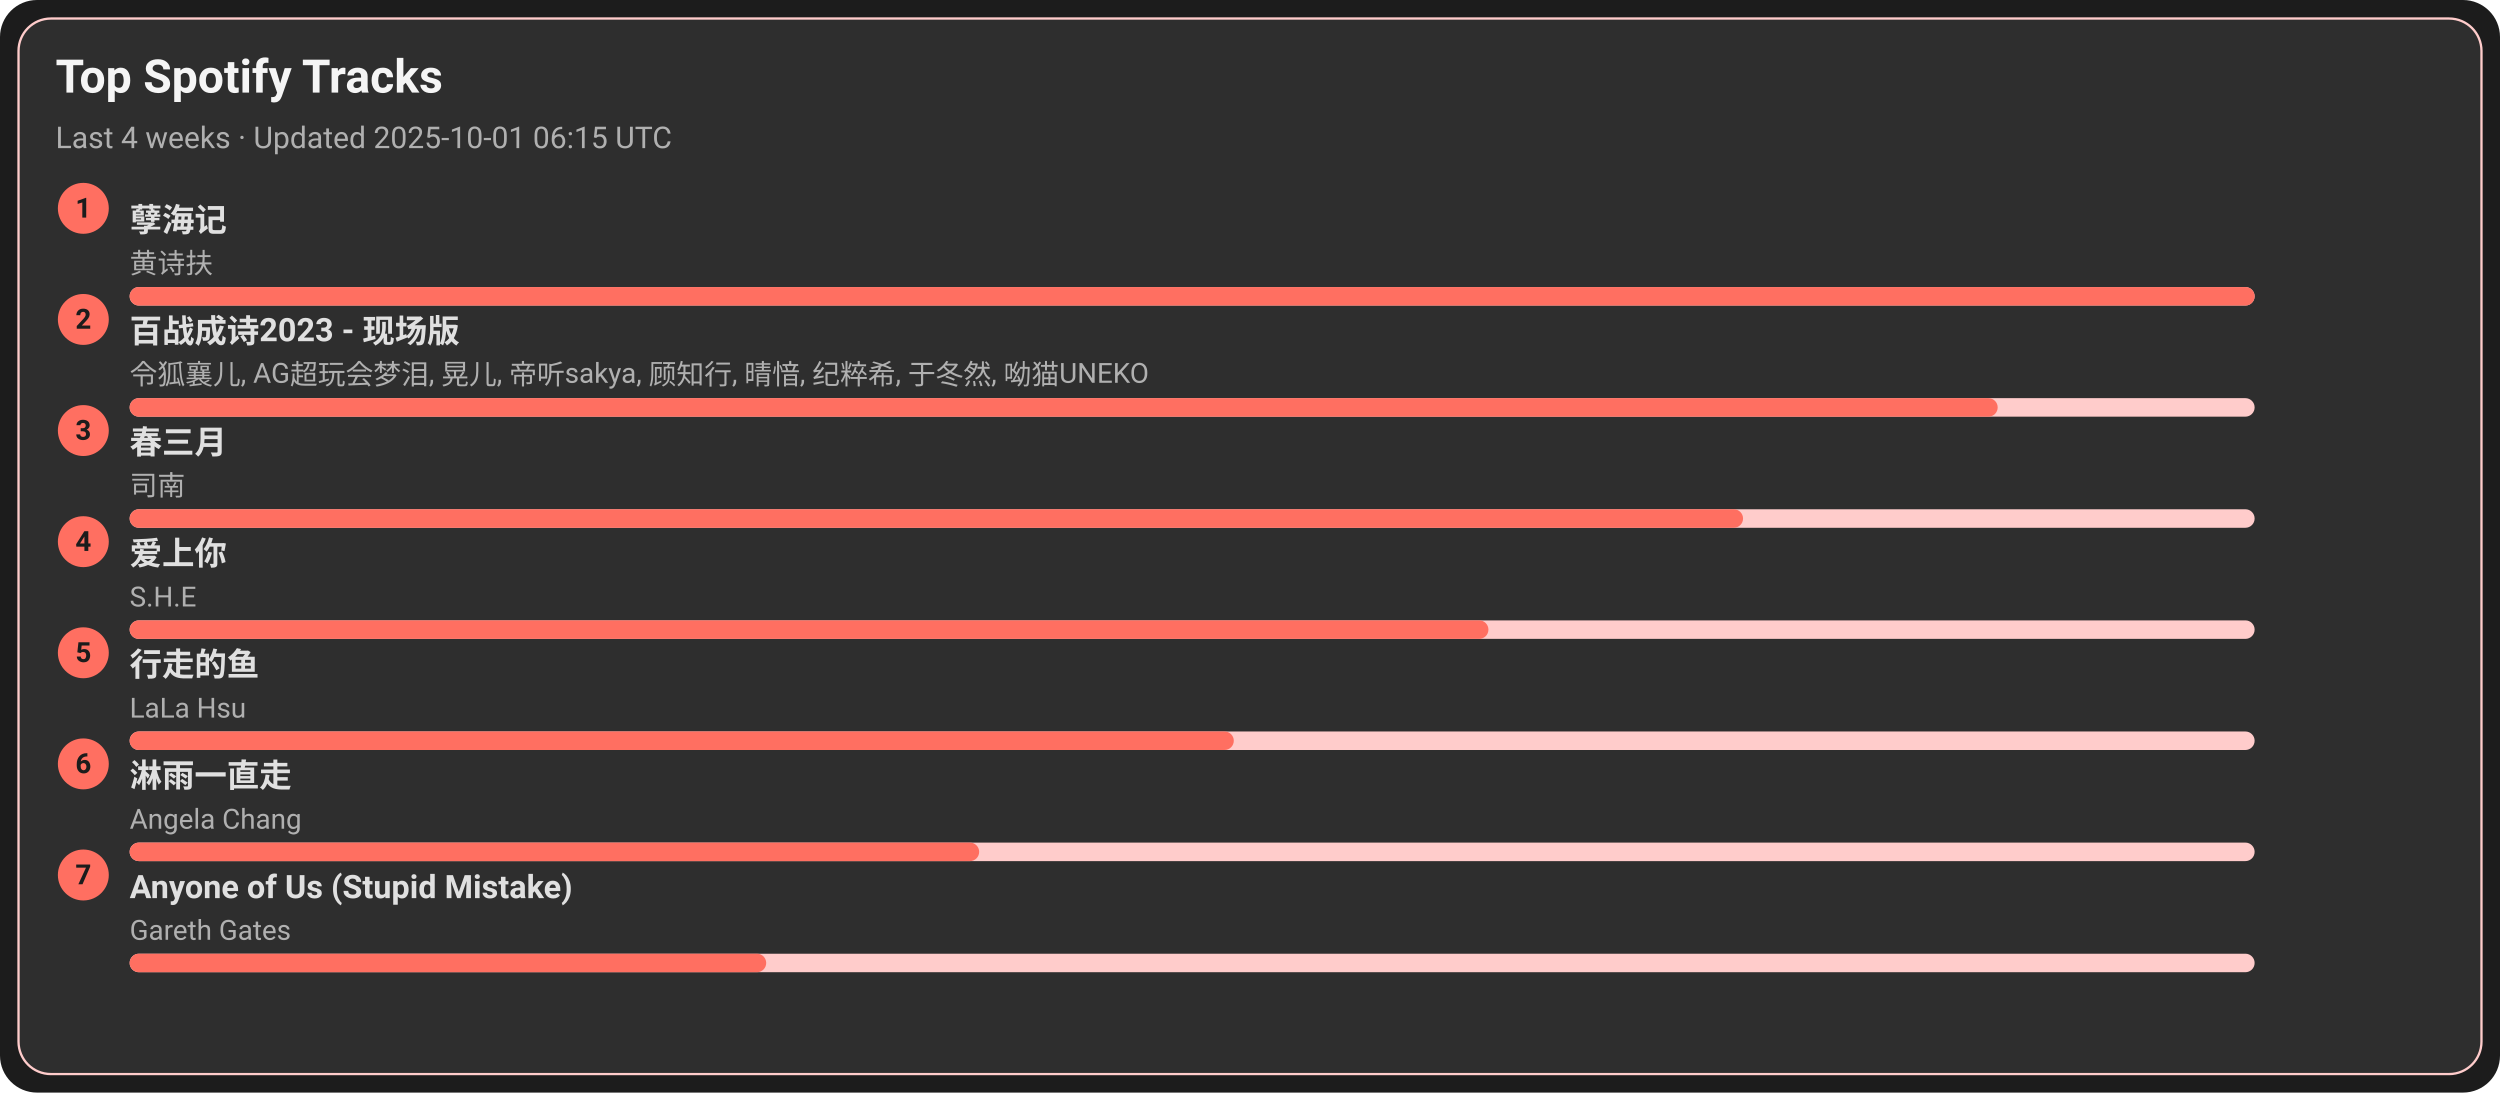
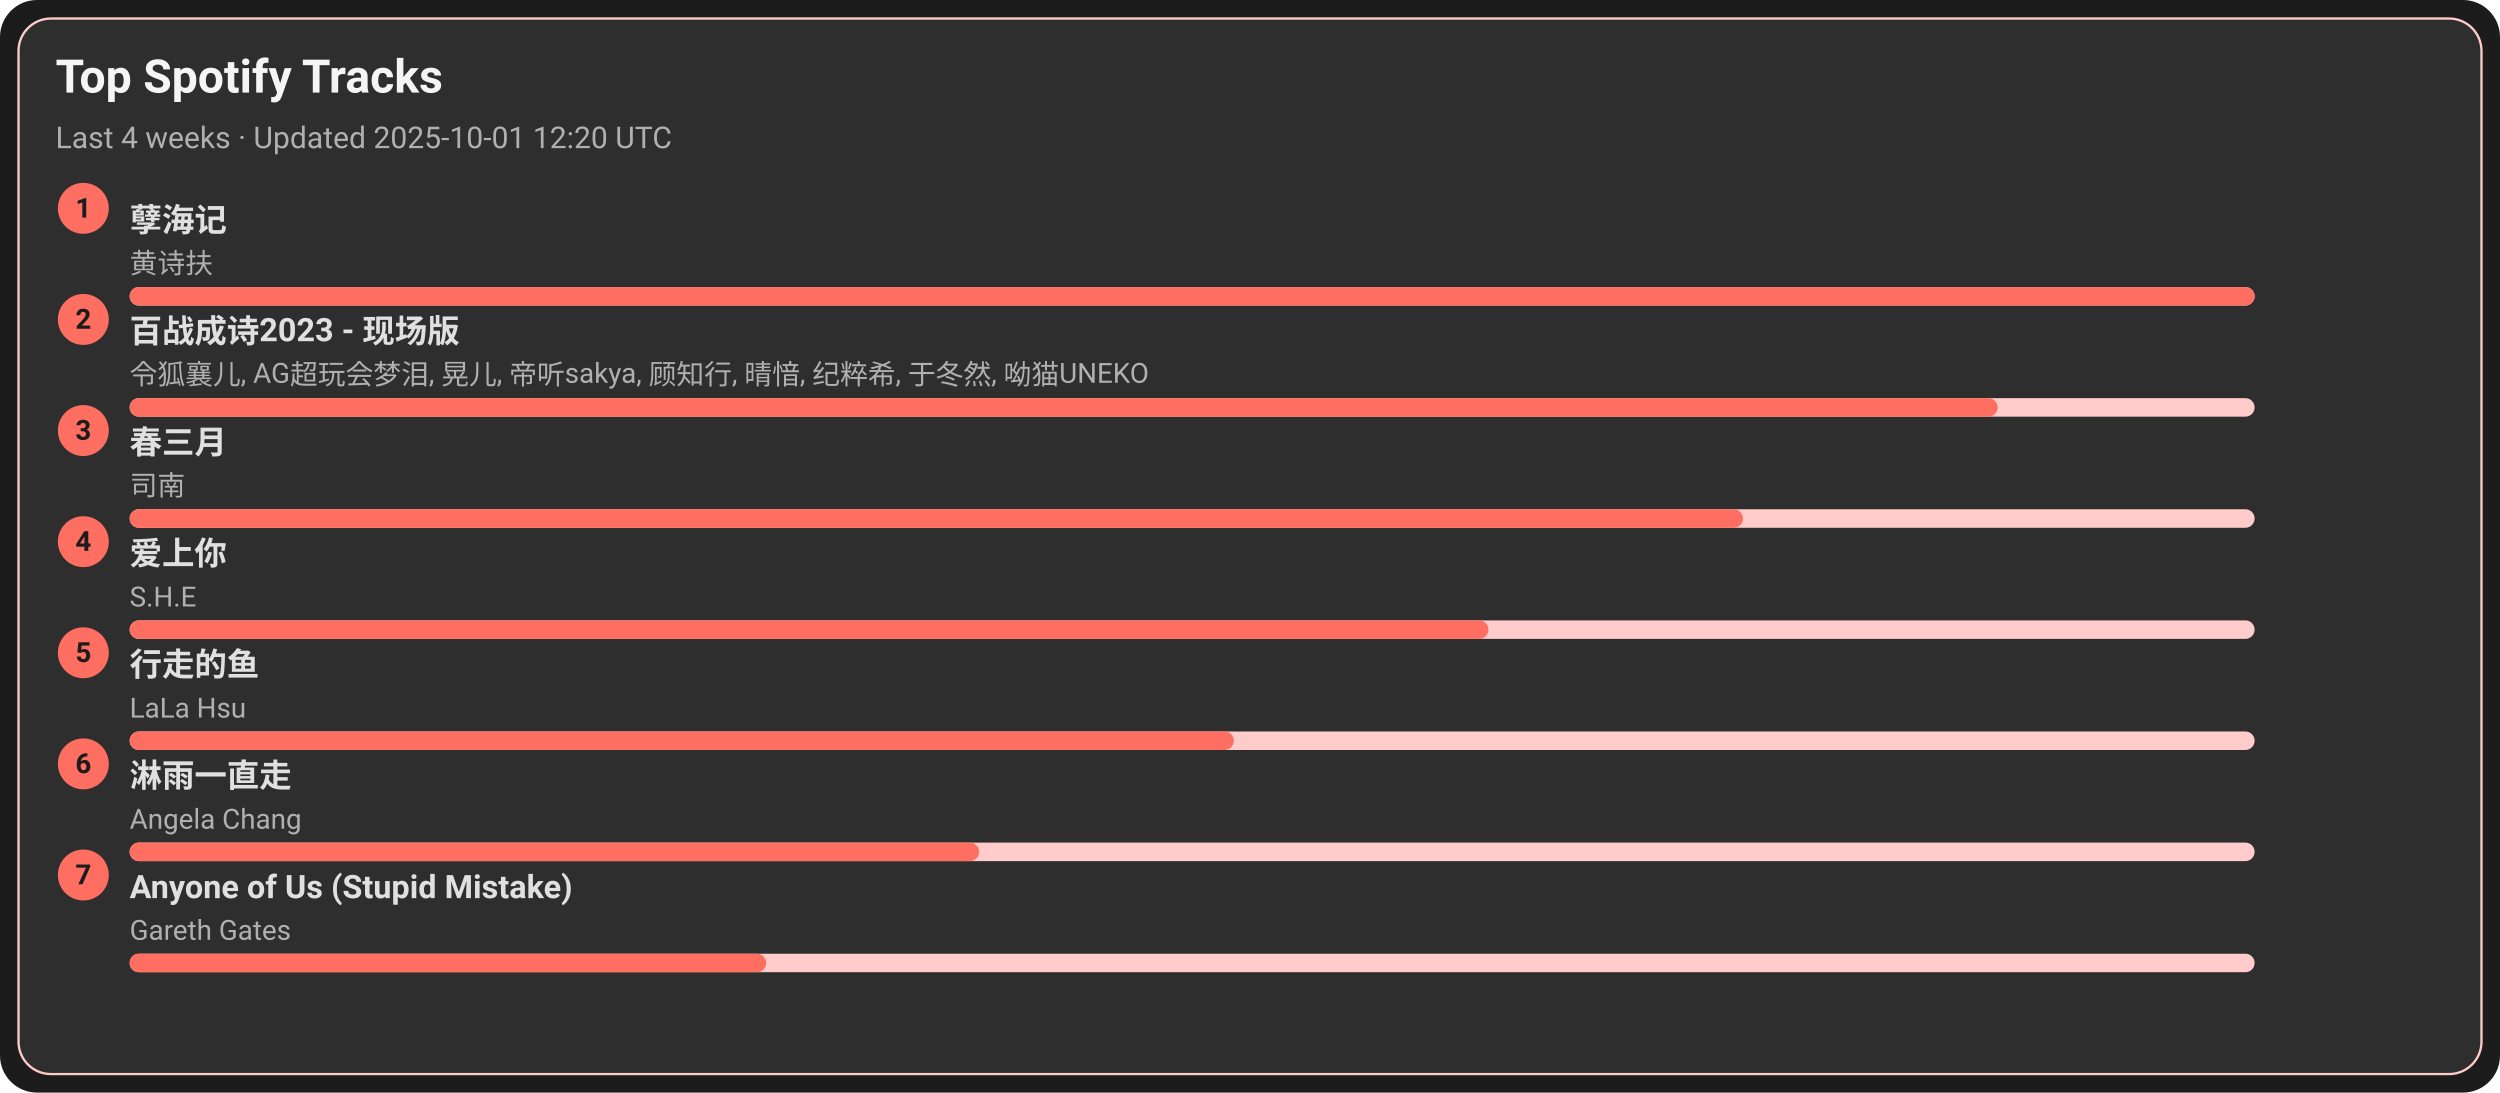
<svg xmlns="http://www.w3.org/2000/svg" width="1080" height="472" viewBox="0 0 1080 472">
  <style>text{font-family:-apple-system,BlinkMacSystemFont,Segoe UI,Roboto,Ubuntu,Helvetica Neue,Arial,Noto Sans,sans-serif}</style>
  <rect width="1080" height="472" rx="16" fill="#1c1c1c" />
  <rect x="8" y="8" width="1064" height="456" rx="14" fill="#2e2e2e" stroke="#ffcccb" />
  <text x="24" y="40" font-size="20" fill="#f5f5f5" font-weight="600">Top Spotify Tracks</text>
-   <text x="24" y="64" font-size="13" fill="#b0b0b0">Last 4 weeks · Updated 2025-10-01 06:15 UTC</text>
+   <text x="24" y="64" font-size="13" fill="#b0b0b0">Last 4 weeks · Updated 2025-10-01 12:20 UTC</text>
  <circle cx="36" cy="90" r="11" fill="#ff6f61" />
  <text x="36" y="94" text-anchor="middle" font-size="12" fill="#1c1c1c" font-weight="700">1</text>
  <a href="https://open.spotify.com/track/3eIovUMhirNN6btJbpzNqD" target="_blank" rel="noopener noreferrer">
    <text x="56" y="100" font-size="14" fill="#e0e0e0" font-weight="600">孽海记</text>
  </a>
  <text x="56" y="118" font-size="12" fill="#b0b0b0">黄诗扶</text>
  <rect x="56" y="124" width="918" height="8" rx="4" fill="#ffcccb" />
  <rect x="56" y="124" width="918" height="8" rx="4" fill="#ff6f61" />
  <circle cx="36" cy="138" r="11" fill="#ff6f61" />
  <text x="36" y="142" text-anchor="middle" font-size="12" fill="#1c1c1c" font-weight="700">2</text>
  <a href="https://open.spotify.com/track/2gttnS8fWnDwziLFt2TLEi" target="_blank" rel="noopener noreferrer">
    <text x="56" y="148" font-size="14" fill="#e0e0e0" font-weight="600">百战成诗2023 - 现场版</text>
  </a>
  <text x="56" y="166" font-size="12" fill="#b0b0b0">令狐襄儿, AG超玩会梦泪, 晃儿, 帝听sakya, 顾知行, 晴愔, 纪粹希, 于冬然, 呦猫UNEKO</text>
  <rect x="56" y="172" width="918" height="8" rx="4" fill="#ffcccb" />
  <rect x="56" y="172" width="807" height="8" rx="4" fill="#ff6f61" />
  <circle cx="36" cy="186" r="11" fill="#ff6f61" />
  <text x="36" y="190" text-anchor="middle" font-size="12" fill="#1c1c1c" font-weight="700">3</text>
  <a href="https://open.spotify.com/track/5A9BOP4WTk2UayDlMb8w98" target="_blank" rel="noopener noreferrer">
    <text x="56" y="196" font-size="14" fill="#e0e0e0" font-weight="600">春三月</text>
  </a>
  <text x="56" y="214" font-size="12" fill="#b0b0b0">司南</text>
  <rect x="56" y="220" width="918" height="8" rx="4" fill="#ffcccb" />
  <rect x="56" y="220" width="697" height="8" rx="4" fill="#ff6f61" />
  <circle cx="36" cy="234" r="11" fill="#ff6f61" />
  <text x="36" y="238" text-anchor="middle" font-size="12" fill="#1c1c1c" font-weight="700">4</text>
  <a href="https://open.spotify.com/track/4hcNpo1rtbzyNswsM5byTf" target="_blank" rel="noopener noreferrer">
    <text x="56" y="244" font-size="14" fill="#e0e0e0" font-weight="600">爱上你</text>
  </a>
  <text x="56" y="262" font-size="12" fill="#b0b0b0">S.H.E</text>
  <rect x="56" y="268" width="918" height="8" rx="4" fill="#ffcccb" />
  <rect x="56" y="268" width="587" height="8" rx="4" fill="#ff6f61" />
  <circle cx="36" cy="282" r="11" fill="#ff6f61" />
  <text x="36" y="286" text-anchor="middle" font-size="12" fill="#1c1c1c" font-weight="700">5</text>
  <a href="https://open.spotify.com/track/5tGyQ1cWTaHBfZSHWr8AZb" target="_blank" rel="noopener noreferrer">
    <text x="56" y="292" font-size="14" fill="#e0e0e0" font-weight="600">行走的鱼</text>
  </a>
  <text x="56" y="310" font-size="12" fill="#b0b0b0">LaLa Hsu</text>
  <rect x="56" y="316" width="918" height="8" rx="4" fill="#ffcccb" />
  <rect x="56" y="316" width="477" height="8" rx="4" fill="#ff6f61" />
  <circle cx="36" cy="330" r="11" fill="#ff6f61" />
  <text x="36" y="334" text-anchor="middle" font-size="12" fill="#1c1c1c" font-weight="700">6</text>
  <a href="https://open.spotify.com/track/5AwdQtK9c0ogafVxM8EWte" target="_blank" rel="noopener noreferrer">
    <text x="56" y="340" font-size="14" fill="#e0e0e0" font-weight="600">淋雨一直走</text>
  </a>
  <text x="56" y="358" font-size="12" fill="#b0b0b0">Angela Chang</text>
  <rect x="56" y="364" width="918" height="8" rx="4" fill="#ffcccb" />
  <rect x="56" y="364" width="367" height="8" rx="4" fill="#ff6f61" />
  <circle cx="36" cy="378" r="11" fill="#ff6f61" />
  <text x="36" y="382" text-anchor="middle" font-size="12" fill="#1c1c1c" font-weight="700">7</text>
  <a href="https://open.spotify.com/track/7KZo8AI9F3Vnn3FXEYBL9f" target="_blank" rel="noopener noreferrer">
    <text x="56" y="388" font-size="14" fill="#e0e0e0" font-weight="600">Anyone of Us (Stupid Mistake)</text>
  </a>
  <text x="56" y="406" font-size="12" fill="#b0b0b0">Gareth Gates</text>
  <rect x="56" y="412" width="918" height="8" rx="4" fill="#ffcccb" />
  <rect x="56" y="412" width="275" height="8" rx="4" fill="#ff6f61" />
</svg>
